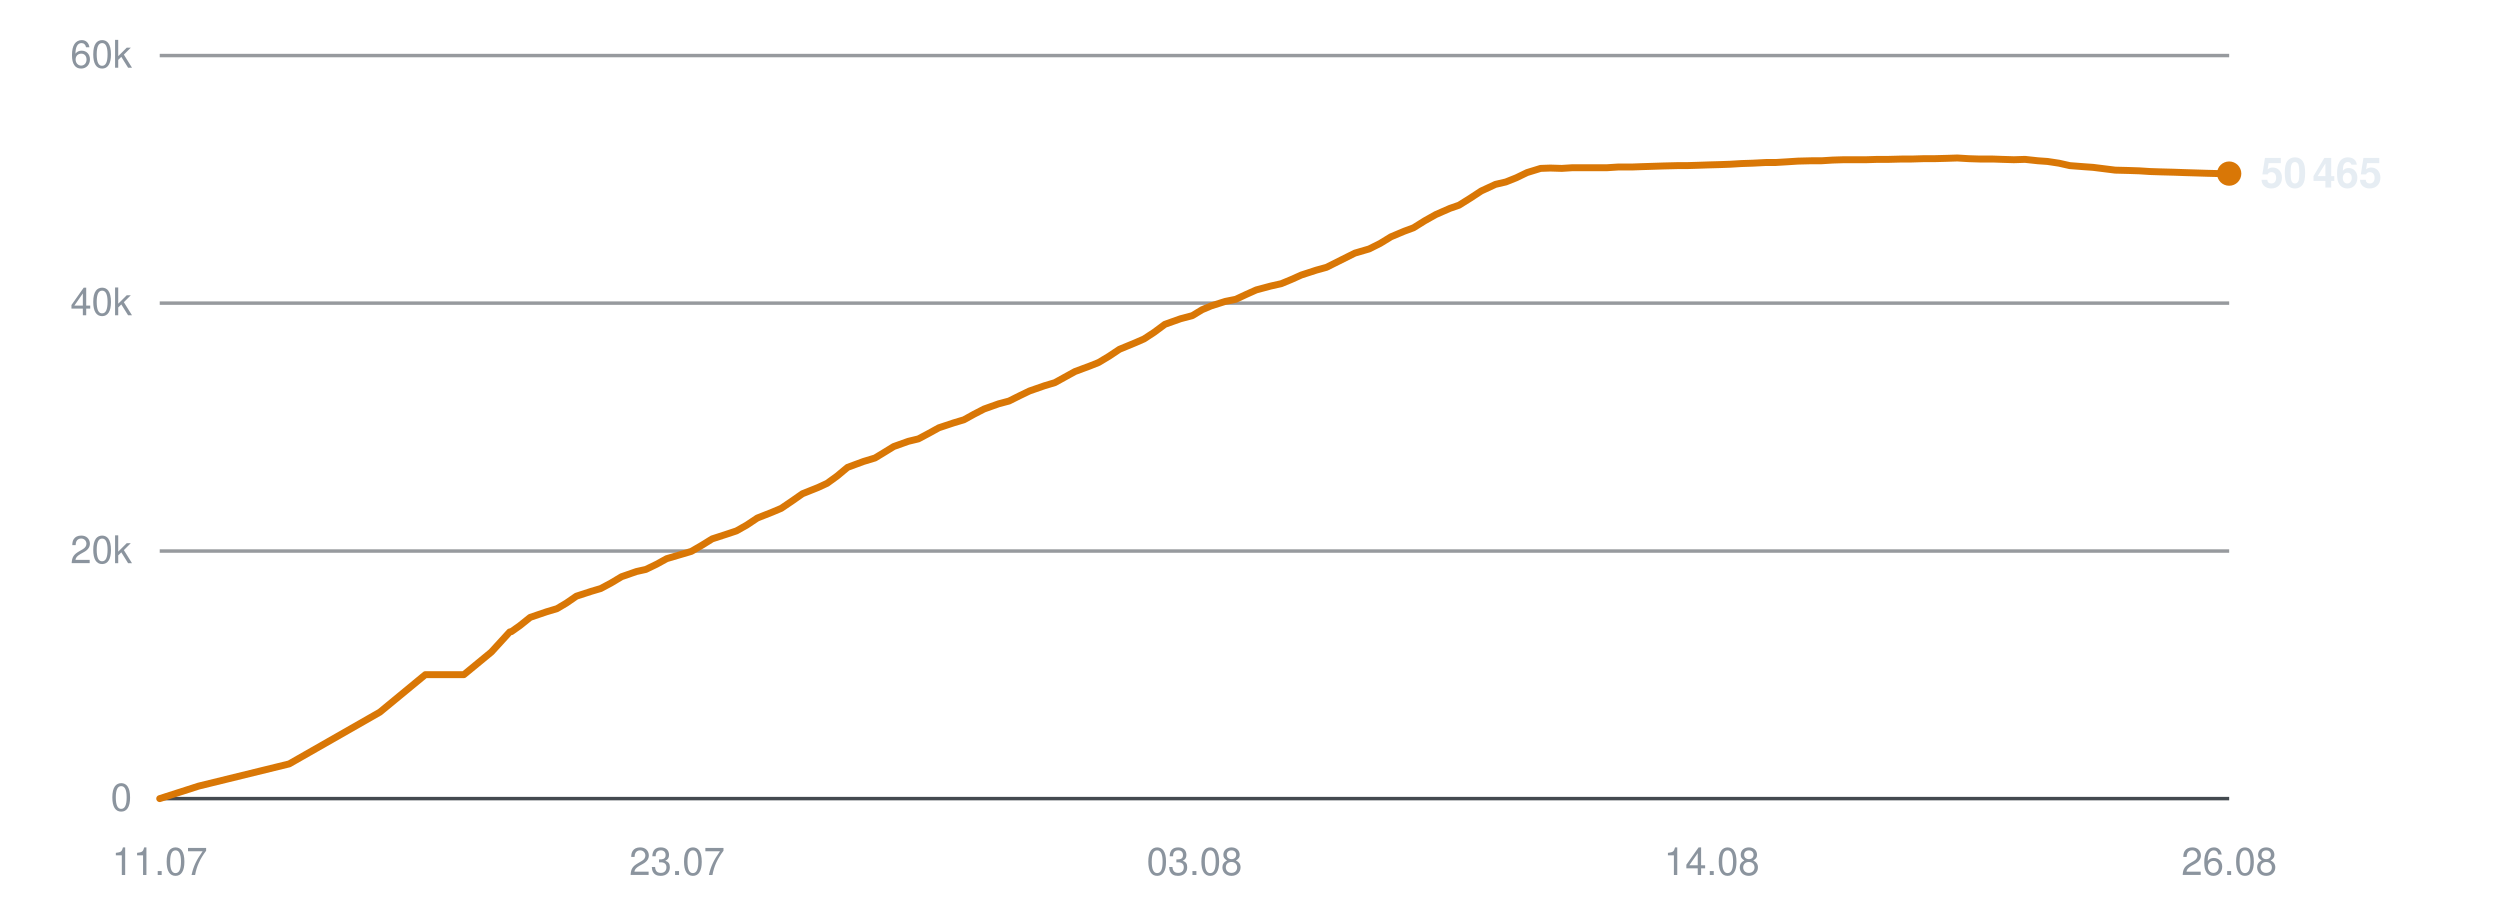
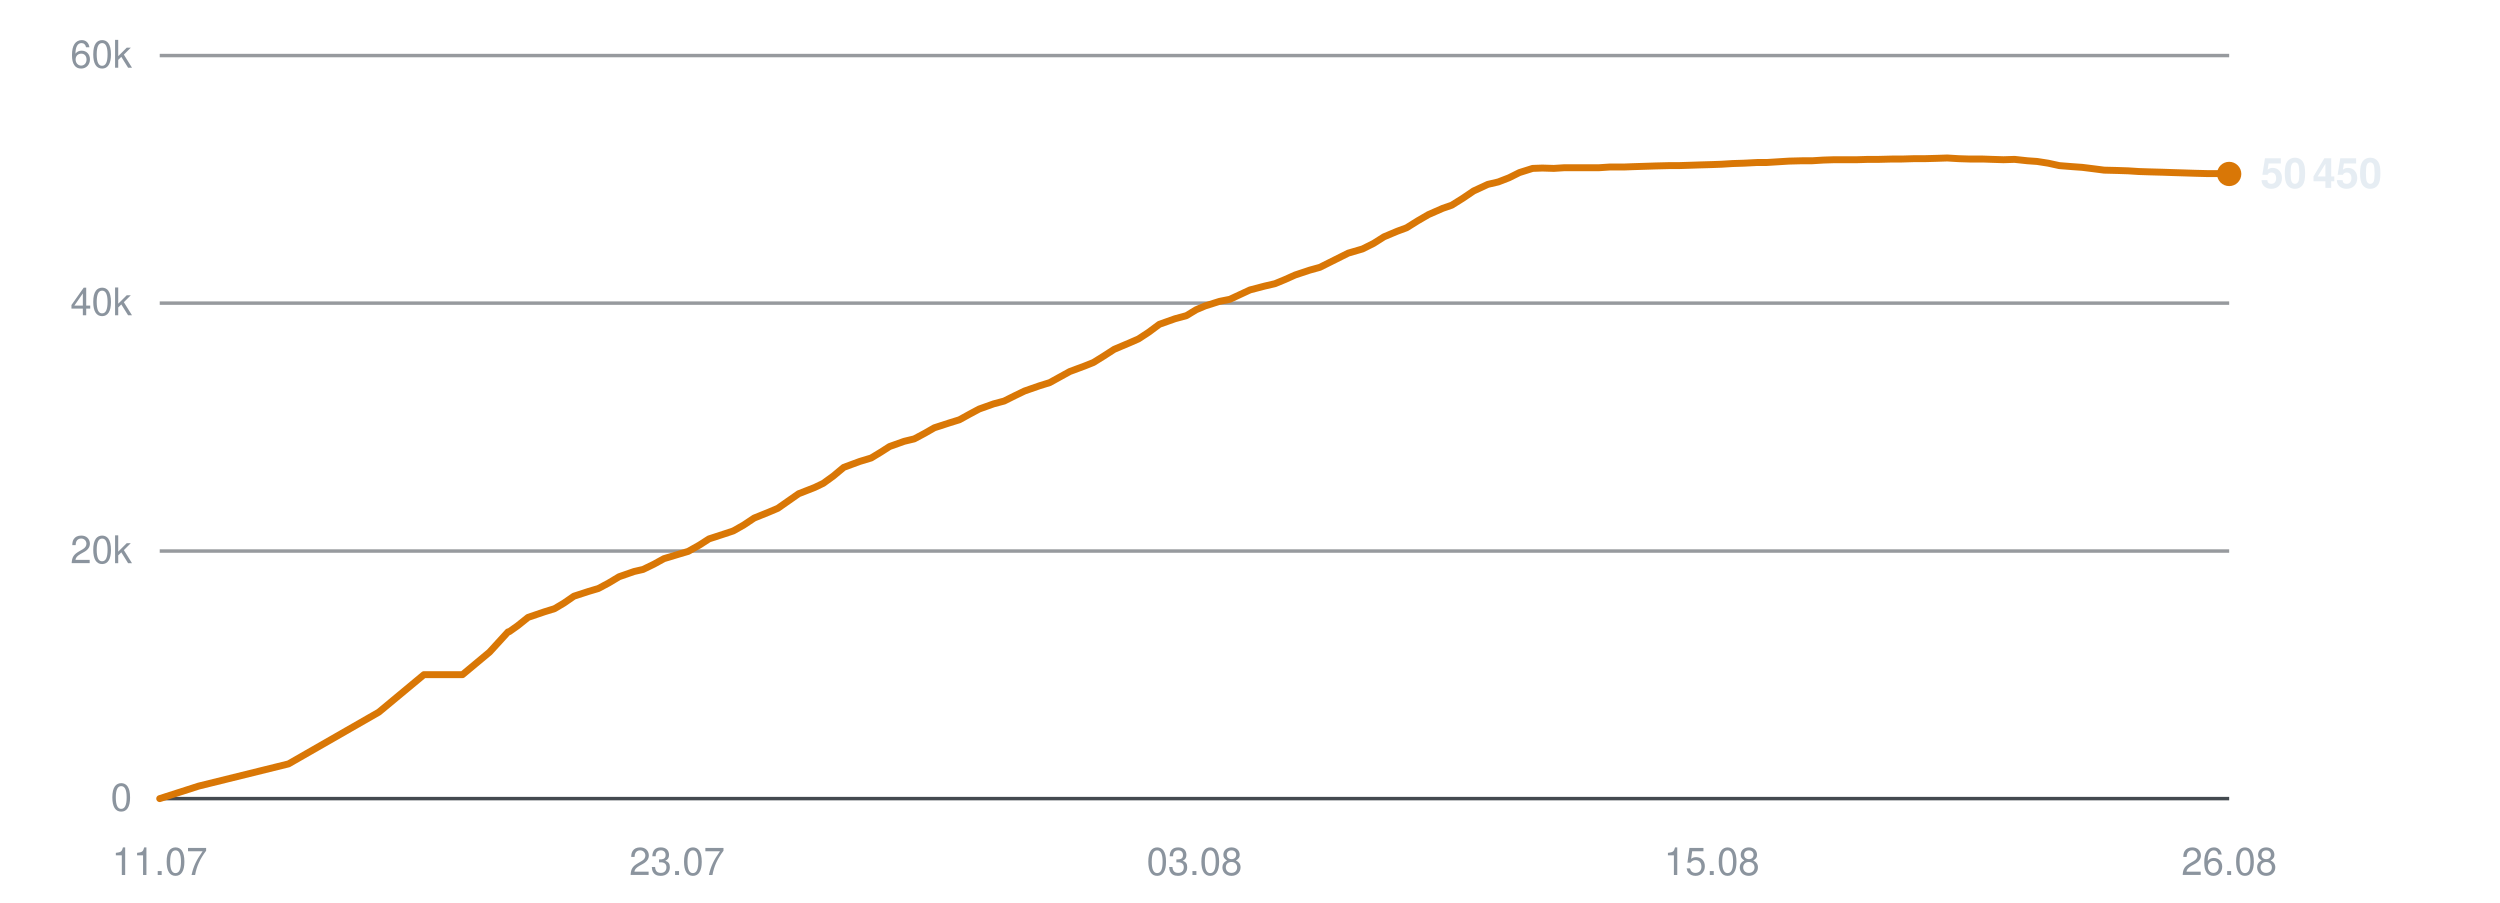
<svg xmlns="http://www.w3.org/2000/svg" viewBox="0 0 720 260" width="720" height="260" role="img" aria-label="Subscribers over time">
  <line x1="46" y1="230.0" x2="642" y2="230.0" stroke="#30363d" stroke-width="1" opacity="0.9" />
  <text x="38" y="233.5" text-anchor="end" font-family="-apple-system,BlinkMacSystemFont,'Segoe UI',Helvetica,Arial,sans-serif" font-size="11" fill="#8b949e">0</text>
  <line x1="46" y1="158.7" x2="642" y2="158.7" stroke="#30363d" stroke-width="1" opacity="0.5" />
  <text x="38" y="162.2" text-anchor="end" font-family="-apple-system,BlinkMacSystemFont,'Segoe UI',Helvetica,Arial,sans-serif" font-size="11" fill="#8b949e">20k</text>
  <line x1="46" y1="87.3" x2="642" y2="87.3" stroke="#30363d" stroke-width="1" opacity="0.5" />
  <text x="38" y="90.8" text-anchor="end" font-family="-apple-system,BlinkMacSystemFont,'Segoe UI',Helvetica,Arial,sans-serif" font-size="11" fill="#8b949e">40k</text>
  <line x1="46" y1="16.0" x2="642" y2="16.0" stroke="#30363d" stroke-width="1" opacity="0.5" />
  <text x="38" y="19.5" text-anchor="end" font-family="-apple-system,BlinkMacSystemFont,'Segoe UI',Helvetica,Arial,sans-serif" font-size="11" fill="#8b949e">60k</text>
  <text x="46.0" y="252" text-anchor="middle" font-family="-apple-system,BlinkMacSystemFont,'Segoe UI',Helvetica,Arial,sans-serif" font-size="11" fill="#8b949e">11.07</text>
  <text x="195.0" y="252" text-anchor="middle" font-family="-apple-system,BlinkMacSystemFont,'Segoe UI',Helvetica,Arial,sans-serif" font-size="11" fill="#8b949e">23.07</text>
  <text x="344.0" y="252" text-anchor="middle" font-family="-apple-system,BlinkMacSystemFont,'Segoe UI',Helvetica,Arial,sans-serif" font-size="11" fill="#8b949e">03.08</text>
-   <text x="493.0" y="252" text-anchor="middle" font-family="-apple-system,BlinkMacSystemFont,'Segoe UI',Helvetica,Arial,sans-serif" font-size="11" fill="#8b949e">14.08</text>
+   <text x="493.0" y="252" text-anchor="middle" font-family="-apple-system,BlinkMacSystemFont,'Segoe UI',Helvetica,Arial,sans-serif" font-size="11" fill="#8b949e">15.08</text>
  <text x="642.0" y="252" text-anchor="middle" font-family="-apple-system,BlinkMacSystemFont,'Segoe UI',Helvetica,Arial,sans-serif" font-size="11" fill="#8b949e">26.08</text>
-   <polyline points="46.0,230.0 57.2,226.4 83.3,220.0 109.4,205.1 122.5,194.3 133.6,194.3 141.5,187.8 146.8,182.0 147.2,181.9 147.3,181.9 149.7,180.2 152.7,177.8 157.4,176.2 160.4,175.3 163.1,173.7 166.0,171.7 170.3,170.3 173.0,169.5 176.0,167.9 179.0,166.1 183.3,164.6 186.0,164.0 189.1,162.5 192.0,160.9 196.4,159.6 199.1,158.8 202.2,157.0 205.1,155.2 209.4,153.8 212.1,152.9 215.1,151.2 218.1,149.2 222.4,147.5 225.0,146.4 228.1,144.3 231.1,142.2 235.6,140.4 238.2,139.2 241.1,137.1 244.1,134.6 248.7,132.9 252.0,131.9 254.8,130.2 257.4,128.6 261.6,127.1 264.5,126.4 267.5,124.8 270.4,123.2 274.6,121.8 277.6,120.9 280.5,119.3 283.4,117.8 287.6,116.3 290.6,115.5 293.6,114.0 296.5,112.6 300.8,111.1 303.8,110.2 306.7,108.6 309.6,107.0 313.9,105.4 316.4,104.4 319.4,102.6 322.4,100.6 327.0,98.7 329.5,97.6 332.4,95.7 335.5,93.4 340.0,91.8 343.4,90.9 346.2,89.2 348.8,88.1 352.9,86.8 355.9,86.2 358.9,84.8 361.8,83.5 365.9,82.4 369.0,81.7 371.9,80.5 374.8,79.2 379.1,77.8 382.0,77.0 385.0,75.5 390.2,72.9 394.3,71.7 397.5,70.1 400.6,68.2 404.4,66.6 407.1,65.6 410.3,63.6 413.5,61.8 417.6,60.0 420.2,59.1 423.4,57.1 426.6,55.0 430.7,53.1 433.7,52.4 436.7,51.2 439.8,49.7 443.7,48.5 446.5,48.4 449.8,48.5 452.9,48.3 456.9,48.3 459.7,48.3 462.9,48.3 466.0,48.1 470.0,48.1 472.7,48.0 475.9,47.9 479.0,47.8 483.0,47.7 485.7,47.7 489.0,47.6 491.9,47.5 495.5,47.4 498.3,47.3 501.6,47.1 504.7,47.0 508.6,46.8 511.4,46.8 514.7,46.6 517.8,46.4 521.7,46.3 524.6,46.3 527.8,46.1 531.0,46.0 534.7,46.0 537.5,46.0 540.8,45.9 544.0,45.9 547.8,45.8 550.6,45.8 553.9,45.7 557.0,45.7 560.8,45.6 563.7,45.5 567.0,45.7 570.1,45.8 573.9,45.8 576.7,45.9 580.0,46.0 583.2,45.9 586.9,46.3 589.7,46.5 593.0,47.0 596.1,47.7 600.0,48.0 602.8,48.2 606.0,48.6 609.2,49.0 613.1,49.1 616.1,49.2 619.2,49.4 622.3,49.5 626.1,49.6 628.9,49.7 632.2,49.8 635.4,49.9 639.2,50.0 642.0,50.0" fill="none" stroke="#d97706" stroke-width="2" stroke-linejoin="round" stroke-linecap="round" />
-   <circle cx="642.0" cy="50.0" r="3.5" fill="#d97706" />
-   <text x="651.0" y="54.0" font-family="-apple-system,BlinkMacSystemFont,'Segoe UI',Helvetica,Arial,sans-serif" font-size="12" font-weight="600" fill="#e6edf3">50 465</text>
+   <polyline points="46.0,230.0 57.2,226.4 83.1,220.0 109.1,205.1 122.1,194.3 133.2,194.3 141.0,187.8 146.3,182.0 146.6,181.9 146.7,181.9 149.1,180.2 152.1,177.8 156.8,176.2 159.7,175.3 162.4,173.7 165.3,171.7 169.6,170.3 172.3,169.5 175.3,167.9 178.3,166.1 182.6,164.6 185.2,164.0 188.3,162.5 191.2,160.9 195.5,159.6 198.2,158.8 201.4,157.0 204.2,155.2 208.5,153.8 211.2,152.9 214.2,151.2 217.2,149.2 221.4,147.5 224.0,146.4 227.0,144.3 230.0,142.2 234.6,140.4 237.1,139.2 240.0,137.1 243.0,134.6 247.6,132.9 250.9,131.9 253.7,130.2 256.2,128.6 260.4,127.1 263.3,126.4 266.3,124.8 269.1,123.2 273.4,121.8 276.3,120.9 279.2,119.3 282.0,117.8 286.2,116.3 289.2,115.5 292.2,114.0 295.1,112.6 299.4,111.1 302.3,110.2 305.2,108.6 308.1,107.0 312.4,105.4 314.9,104.4 317.8,102.6 320.9,100.6 325.4,98.7 327.9,97.6 330.8,95.7 333.9,93.4 338.4,91.8 341.7,90.9 344.5,89.2 347.1,88.1 351.2,86.8 354.2,86.2 357.2,84.8 360.0,83.5 364.2,82.4 367.2,81.7 370.1,80.5 373.0,79.2 377.2,77.8 380.1,77.0 383.1,75.5 388.3,72.9 392.4,71.7 395.6,70.1 398.6,68.2 402.4,66.6 405.1,65.6 408.3,63.6 411.4,61.8 415.5,60.0 418.1,59.1 421.3,57.1 424.4,55.0 428.5,53.1 431.5,52.4 434.6,51.2 437.6,49.7 441.4,48.5 444.2,48.4 447.5,48.5 450.6,48.3 454.6,48.3 457.3,48.3 460.6,48.3 463.6,48.1 467.7,48.1 470.3,48.0 473.5,47.9 476.6,47.8 480.5,47.7 483.3,47.7 486.5,47.6 489.5,47.5 493.0,47.4 495.8,47.3 499.0,47.1 502.2,47.0 506.1,46.8 508.8,46.8 512.0,46.6 515.2,46.4 519.0,46.3 521.9,46.3 525.1,46.1 528.2,46.0 532.0,46.0 534.8,46.0 538.1,45.9 541.2,45.9 545.0,45.8 547.8,45.8 551.1,45.7 554.2,45.7 557.9,45.6 560.8,45.5 564.1,45.7 567.2,45.8 571.0,45.8 573.8,45.9 577.0,46.0 580.2,45.9 583.9,46.3 586.7,46.5 589.9,47.0 593.1,47.7 596.9,48.0 599.7,48.2 602.9,48.6 606.0,49.0 609.9,49.1 612.9,49.2 616.0,49.4 619.1,49.5 622.8,49.6 625.7,49.7 629.0,49.8 632.1,49.9 635.9,50.0 638.7,50.0 642.0,50.1" fill="none" stroke="#d97706" stroke-width="2" stroke-linejoin="round" stroke-linecap="round" />
+   <circle cx="642.0" cy="50.1" r="3.5" fill="#d97706" />
+   <text x="651.0" y="54.1" font-family="-apple-system,BlinkMacSystemFont,'Segoe UI',Helvetica,Arial,sans-serif" font-size="12" font-weight="600" fill="#e6edf3">50 450</text>
</svg>
